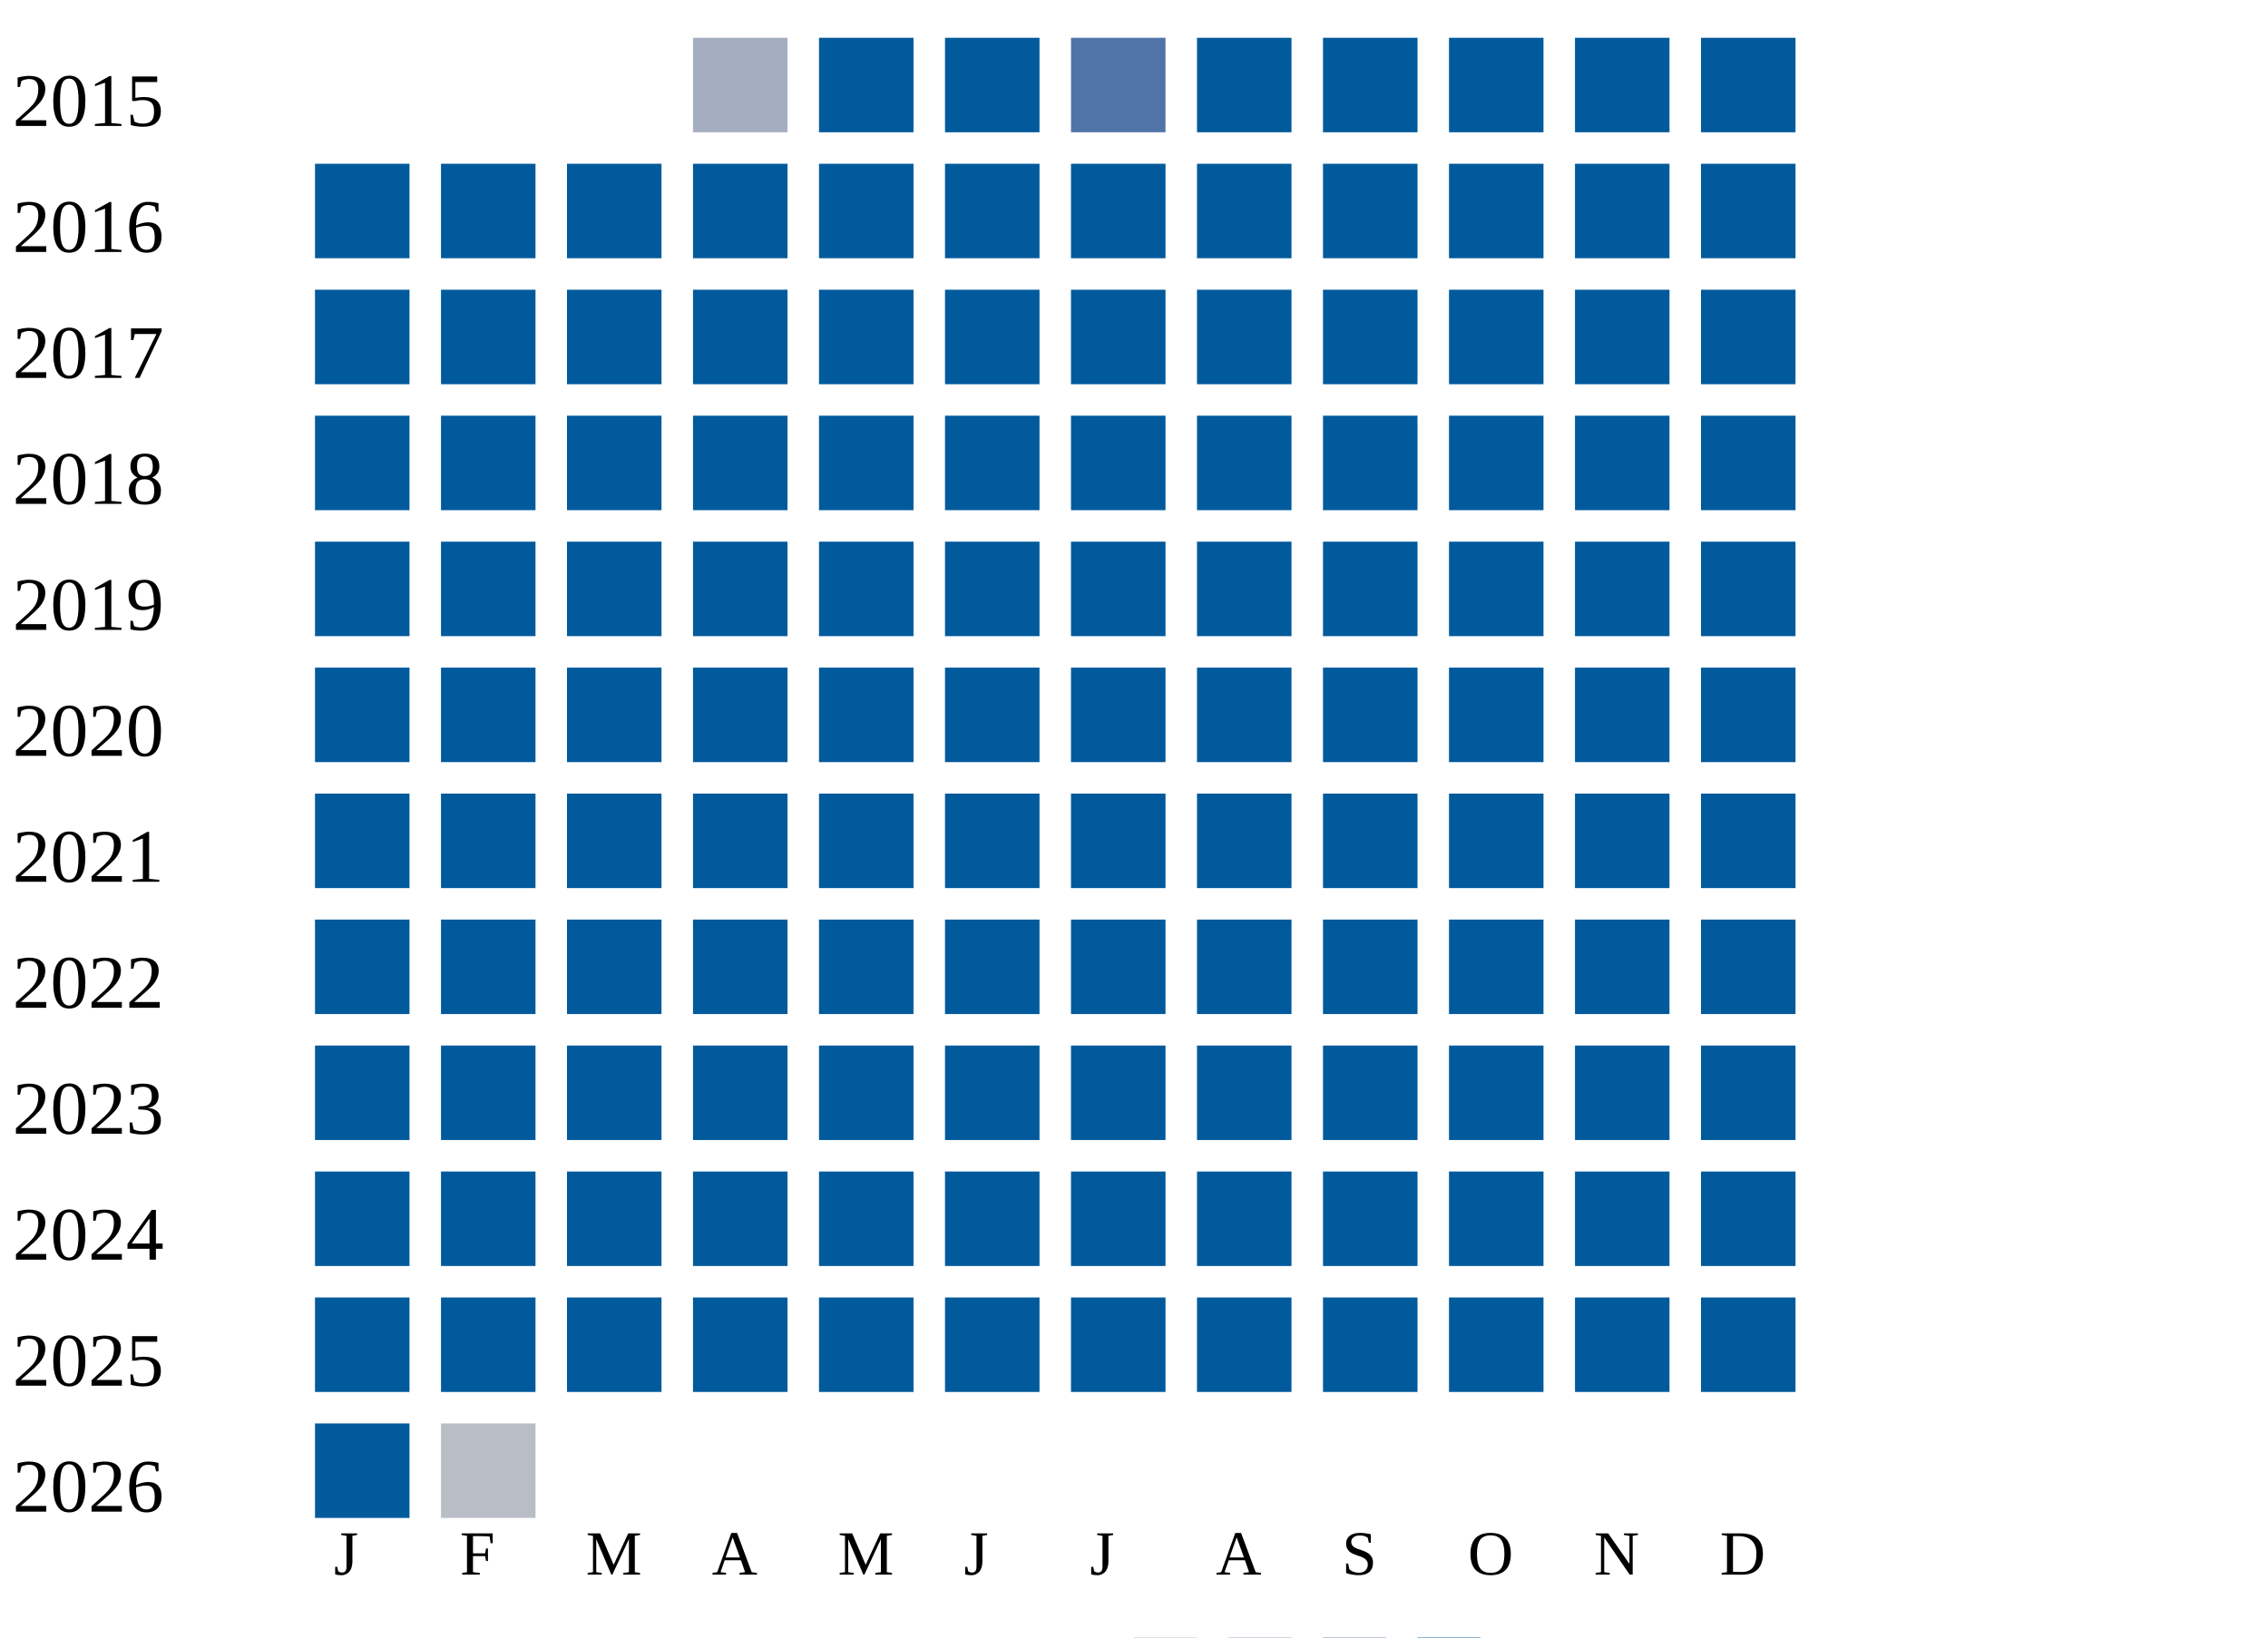
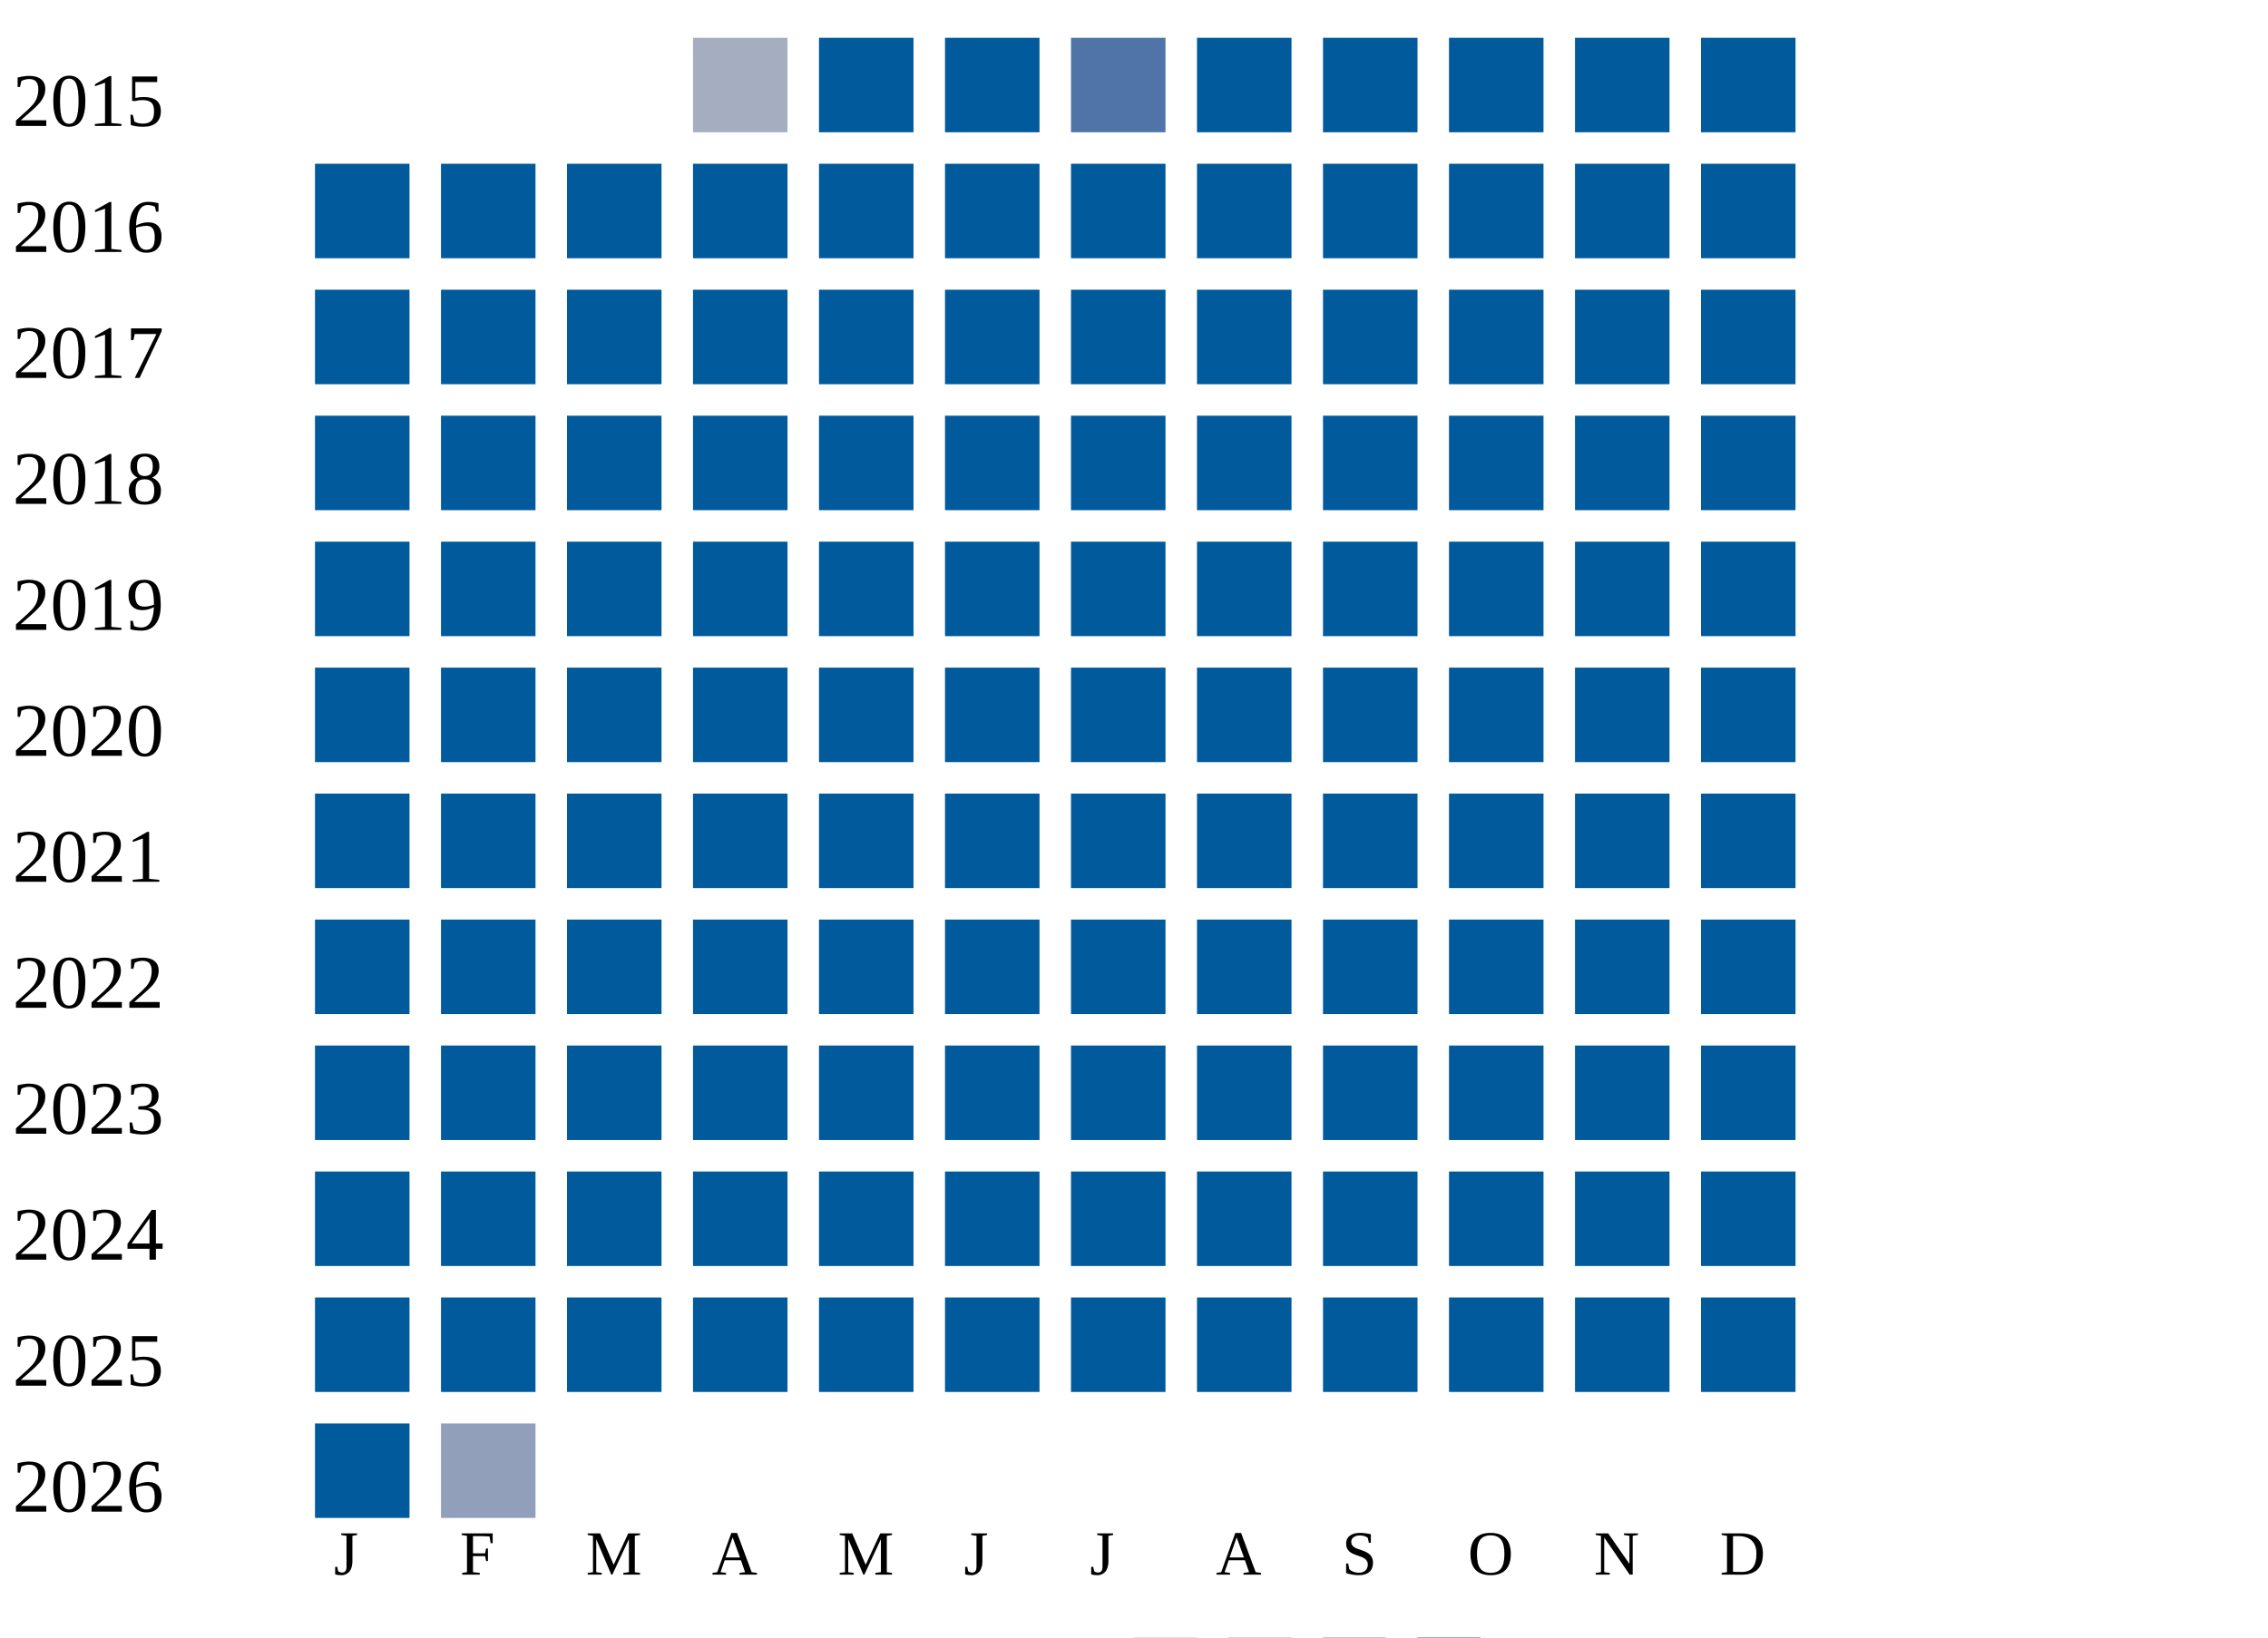
<svg xmlns="http://www.w3.org/2000/svg" width="360" height="260">
  <g transform="translate(0 0)">
    <text x="2" y="20">2015</text>
    <rect x="110" y="6" width="15" height="15" fill="#a5aec0" />
    <rect x="130" y="6" width="15" height="15" fill="#005a9c" />
    <rect x="150" y="6" width="15" height="15" fill="#005a9c" />
    <rect x="170" y="6" width="15" height="15" fill="#5174a8" />
    <rect x="190" y="6" width="15" height="15" fill="#005a9c" />
    <rect x="210" y="6" width="15" height="15" fill="#005a9c" />
    <rect x="230" y="6" width="15" height="15" fill="#005a9c" />
    <rect x="250" y="6" width="15" height="15" fill="#005a9c" />
    <rect x="270" y="6" width="15" height="15" fill="#005a9c" />
  </g>
  <g transform="translate(0 20)">
    <text x="2" y="20">2016</text>
    <rect x="50" y="6" width="15" height="15" fill="#005a9c" />
    <rect x="70" y="6" width="15" height="15" fill="#005a9c" />
    <rect x="90" y="6" width="15" height="15" fill="#005a9c" />
    <rect x="110" y="6" width="15" height="15" fill="#005a9c" />
    <rect x="130" y="6" width="15" height="15" fill="#005a9c" />
    <rect x="150" y="6" width="15" height="15" fill="#005a9c" />
    <rect x="170" y="6" width="15" height="15" fill="#005a9c" />
    <rect x="190" y="6" width="15" height="15" fill="#005a9c" />
    <rect x="210" y="6" width="15" height="15" fill="#005a9c" />
    <rect x="230" y="6" width="15" height="15" fill="#005a9c" />
    <rect x="250" y="6" width="15" height="15" fill="#005a9c" />
    <rect x="270" y="6" width="15" height="15" fill="#005a9c" />
  </g>
  <g transform="translate(0 40)">
    <text x="2" y="20">2017</text>
    <rect x="50" y="6" width="15" height="15" fill="#005a9c" />
    <rect x="70" y="6" width="15" height="15" fill="#005a9c" />
    <rect x="90" y="6" width="15" height="15" fill="#005a9c" />
    <rect x="110" y="6" width="15" height="15" fill="#005a9c" />
    <rect x="130" y="6" width="15" height="15" fill="#005a9c" />
    <rect x="150" y="6" width="15" height="15" fill="#005a9c" />
    <rect x="170" y="6" width="15" height="15" fill="#005a9c" />
    <rect x="190" y="6" width="15" height="15" fill="#005a9c" />
    <rect x="210" y="6" width="15" height="15" fill="#005a9c" />
    <rect x="230" y="6" width="15" height="15" fill="#005a9c" />
    <rect x="250" y="6" width="15" height="15" fill="#005a9c" />
    <rect x="270" y="6" width="15" height="15" fill="#005a9c" />
  </g>
  <g transform="translate(0 60)">
    <text x="2" y="20">2018</text>
    <rect x="50" y="6" width="15" height="15" fill="#005a9c" />
    <rect x="70" y="6" width="15" height="15" fill="#005a9c" />
    <rect x="90" y="6" width="15" height="15" fill="#005a9c" />
    <rect x="110" y="6" width="15" height="15" fill="#005a9c" />
    <rect x="130" y="6" width="15" height="15" fill="#005a9c" />
    <rect x="150" y="6" width="15" height="15" fill="#005a9c" />
    <rect x="170" y="6" width="15" height="15" fill="#005a9c" />
    <rect x="190" y="6" width="15" height="15" fill="#005a9c" />
    <rect x="210" y="6" width="15" height="15" fill="#005a9c" />
    <rect x="230" y="6" width="15" height="15" fill="#005a9c" />
    <rect x="250" y="6" width="15" height="15" fill="#005a9c" />
    <rect x="270" y="6" width="15" height="15" fill="#005a9c" />
  </g>
  <g transform="translate(0 80)">
    <text x="2" y="20">2019</text>
    <rect x="50" y="6" width="15" height="15" fill="#005a9c" />
    <rect x="70" y="6" width="15" height="15" fill="#005a9c" />
    <rect x="90" y="6" width="15" height="15" fill="#005a9c" />
    <rect x="110" y="6" width="15" height="15" fill="#005a9c" />
    <rect x="130" y="6" width="15" height="15" fill="#005a9c" />
    <rect x="150" y="6" width="15" height="15" fill="#005a9c" />
    <rect x="170" y="6" width="15" height="15" fill="#005a9c" />
    <rect x="190" y="6" width="15" height="15" fill="#005a9c" />
    <rect x="210" y="6" width="15" height="15" fill="#005a9c" />
    <rect x="230" y="6" width="15" height="15" fill="#005a9c" />
    <rect x="250" y="6" width="15" height="15" fill="#005a9c" />
    <rect x="270" y="6" width="15" height="15" fill="#005a9c" />
  </g>
  <g transform="translate(0 100)">
    <text x="2" y="20">2020</text>
    <rect x="50" y="6" width="15" height="15" fill="#005a9c" />
    <rect x="70" y="6" width="15" height="15" fill="#005a9c" />
    <rect x="90" y="6" width="15" height="15" fill="#005a9c" />
    <rect x="110" y="6" width="15" height="15" fill="#005a9c" />
    <rect x="130" y="6" width="15" height="15" fill="#005a9c" />
    <rect x="150" y="6" width="15" height="15" fill="#005a9c" />
    <rect x="170" y="6" width="15" height="15" fill="#005a9c" />
    <rect x="190" y="6" width="15" height="15" fill="#005a9c" />
    <rect x="210" y="6" width="15" height="15" fill="#005a9c" />
    <rect x="230" y="6" width="15" height="15" fill="#005a9c" />
    <rect x="250" y="6" width="15" height="15" fill="#005a9c" />
    <rect x="270" y="6" width="15" height="15" fill="#005a9c" />
  </g>
  <g transform="translate(0 120)">
    <text x="2" y="20">2021</text>
    <rect x="50" y="6" width="15" height="15" fill="#005a9c" />
    <rect x="70" y="6" width="15" height="15" fill="#005a9c" />
    <rect x="90" y="6" width="15" height="15" fill="#005a9c" />
    <rect x="110" y="6" width="15" height="15" fill="#005a9c" />
    <rect x="130" y="6" width="15" height="15" fill="#005a9c" />
    <rect x="150" y="6" width="15" height="15" fill="#005a9c" />
    <rect x="170" y="6" width="15" height="15" fill="#005a9c" />
    <rect x="190" y="6" width="15" height="15" fill="#005a9c" />
    <rect x="210" y="6" width="15" height="15" fill="#005a9c" />
    <rect x="230" y="6" width="15" height="15" fill="#005a9c" />
    <rect x="250" y="6" width="15" height="15" fill="#005a9c" />
    <rect x="270" y="6" width="15" height="15" fill="#005a9c" />
  </g>
  <g transform="translate(0 140)">
    <text x="2" y="20">2022</text>
    <rect x="50" y="6" width="15" height="15" fill="#005a9c" />
    <rect x="70" y="6" width="15" height="15" fill="#005a9c" />
    <rect x="90" y="6" width="15" height="15" fill="#005a9c" />
    <rect x="110" y="6" width="15" height="15" fill="#005a9c" />
    <rect x="130" y="6" width="15" height="15" fill="#005a9c" />
    <rect x="150" y="6" width="15" height="15" fill="#005a9c" />
    <rect x="170" y="6" width="15" height="15" fill="#005a9c" />
    <rect x="190" y="6" width="15" height="15" fill="#005a9c" />
    <rect x="210" y="6" width="15" height="15" fill="#005a9c" />
    <rect x="230" y="6" width="15" height="15" fill="#005a9c" />
    <rect x="250" y="6" width="15" height="15" fill="#005a9c" />
    <rect x="270" y="6" width="15" height="15" fill="#005a9c" />
  </g>
  <g transform="translate(0 160)">
    <text x="2" y="20">2023</text>
    <rect x="50" y="6" width="15" height="15" fill="#005a9c" />
    <rect x="70" y="6" width="15" height="15" fill="#005a9c" />
    <rect x="90" y="6" width="15" height="15" fill="#005a9c" />
    <rect x="110" y="6" width="15" height="15" fill="#005a9c" />
    <rect x="130" y="6" width="15" height="15" fill="#005a9c" />
    <rect x="150" y="6" width="15" height="15" fill="#005a9c" />
    <rect x="170" y="6" width="15" height="15" fill="#005a9c" />
    <rect x="190" y="6" width="15" height="15" fill="#005a9c" />
    <rect x="210" y="6" width="15" height="15" fill="#005a9c" />
    <rect x="230" y="6" width="15" height="15" fill="#005a9c" />
    <rect x="250" y="6" width="15" height="15" fill="#005a9c" />
    <rect x="270" y="6" width="15" height="15" fill="#005a9c" />
  </g>
  <g transform="translate(0 180)">
    <text x="2" y="20">2024</text>
    <rect x="50" y="6" width="15" height="15" fill="#005a9c" />
    <rect x="70" y="6" width="15" height="15" fill="#005a9c" />
    <rect x="90" y="6" width="15" height="15" fill="#005a9c" />
    <rect x="110" y="6" width="15" height="15" fill="#005a9c" />
    <rect x="130" y="6" width="15" height="15" fill="#005a9c" />
    <rect x="150" y="6" width="15" height="15" fill="#005a9c" />
    <rect x="170" y="6" width="15" height="15" fill="#005a9c" />
    <rect x="190" y="6" width="15" height="15" fill="#005a9c" />
    <rect x="210" y="6" width="15" height="15" fill="#005a9c" />
    <rect x="230" y="6" width="15" height="15" fill="#005a9c" />
    <rect x="250" y="6" width="15" height="15" fill="#005a9c" />
    <rect x="270" y="6" width="15" height="15" fill="#005a9c" />
  </g>
  <g transform="translate(0 200)">
    <text x="2" y="20">2025</text>
    <rect x="50" y="6" width="15" height="15" fill="#005a9c" />
    <rect x="70" y="6" width="15" height="15" fill="#005a9c" />
    <rect x="90" y="6" width="15" height="15" fill="#005a9c" />
    <rect x="110" y="6" width="15" height="15" fill="#005a9c" />
    <rect x="130" y="6" width="15" height="15" fill="#005a9c" />
    <rect x="150" y="6" width="15" height="15" fill="#005a9c" />
    <rect x="170" y="6" width="15" height="15" fill="#005a9c" />
    <rect x="190" y="6" width="15" height="15" fill="#005a9c" />
    <rect x="210" y="6" width="15" height="15" fill="#005a9c" />
    <rect x="230" y="6" width="15" height="15" fill="#005a9c" />
    <rect x="250" y="6" width="15" height="15" fill="#005a9c" />
    <rect x="270" y="6" width="15" height="15" fill="#005a9c" />
  </g>
  <g transform="translate(0 220)">
    <text x="2" y="20">2026</text>
    <rect x="50" y="6" width="15" height="15" fill="#005a9c" />
-     <rect x="70" y="6" width="15" height="15" fill="#b9bdc6" />
+     <rect x="70" y="6" width="15" height="15" fill="#919fba" />
  </g>
  <text style="font-size: 10px; text-align: center" x="53" y="250">J</text>
  <text style="font-size: 10px; text-align: center" x="73" y="250">F</text>
  <text style="font-size: 10px; text-align: center" x="93" y="250">M</text>
  <text style="font-size: 10px; text-align: center" x="113" y="250">A</text>
  <text style="font-size: 10px; text-align: center" x="133" y="250">M</text>
  <text style="font-size: 10px; text-align: center" x="153" y="250">J</text>
  <text style="font-size: 10px; text-align: center" x="173" y="250">J</text>
  <text style="font-size: 10px; text-align: center" x="193" y="250">A</text>
  <text style="font-size: 10px; text-align: center" x="213" y="250">S</text>
  <text style="font-size: 10px; text-align: center" x="233" y="250">O</text>
  <text style="font-size: 10px; text-align: center" x="253" y="250">N</text>
  <text style="font-size: 10px; text-align: center" x="273" y="250">D</text>
  <text style="font-size: 10px;" x="155" y="269">Less</text>
  <rect fill="#b9bdc6" width="10" height="10" x="180" y="260" />
  <rect fill="#919fba" width="10" height="10" x="195" y="260" />
  <rect fill="#6882ae" width="10" height="10" x="210" y="260" />
  <rect fill="#005a9c" width="10" height="10" x="225" y="260" />
  <text x="240" y="269" style="font-size: 10px;">More</text>
</svg>
